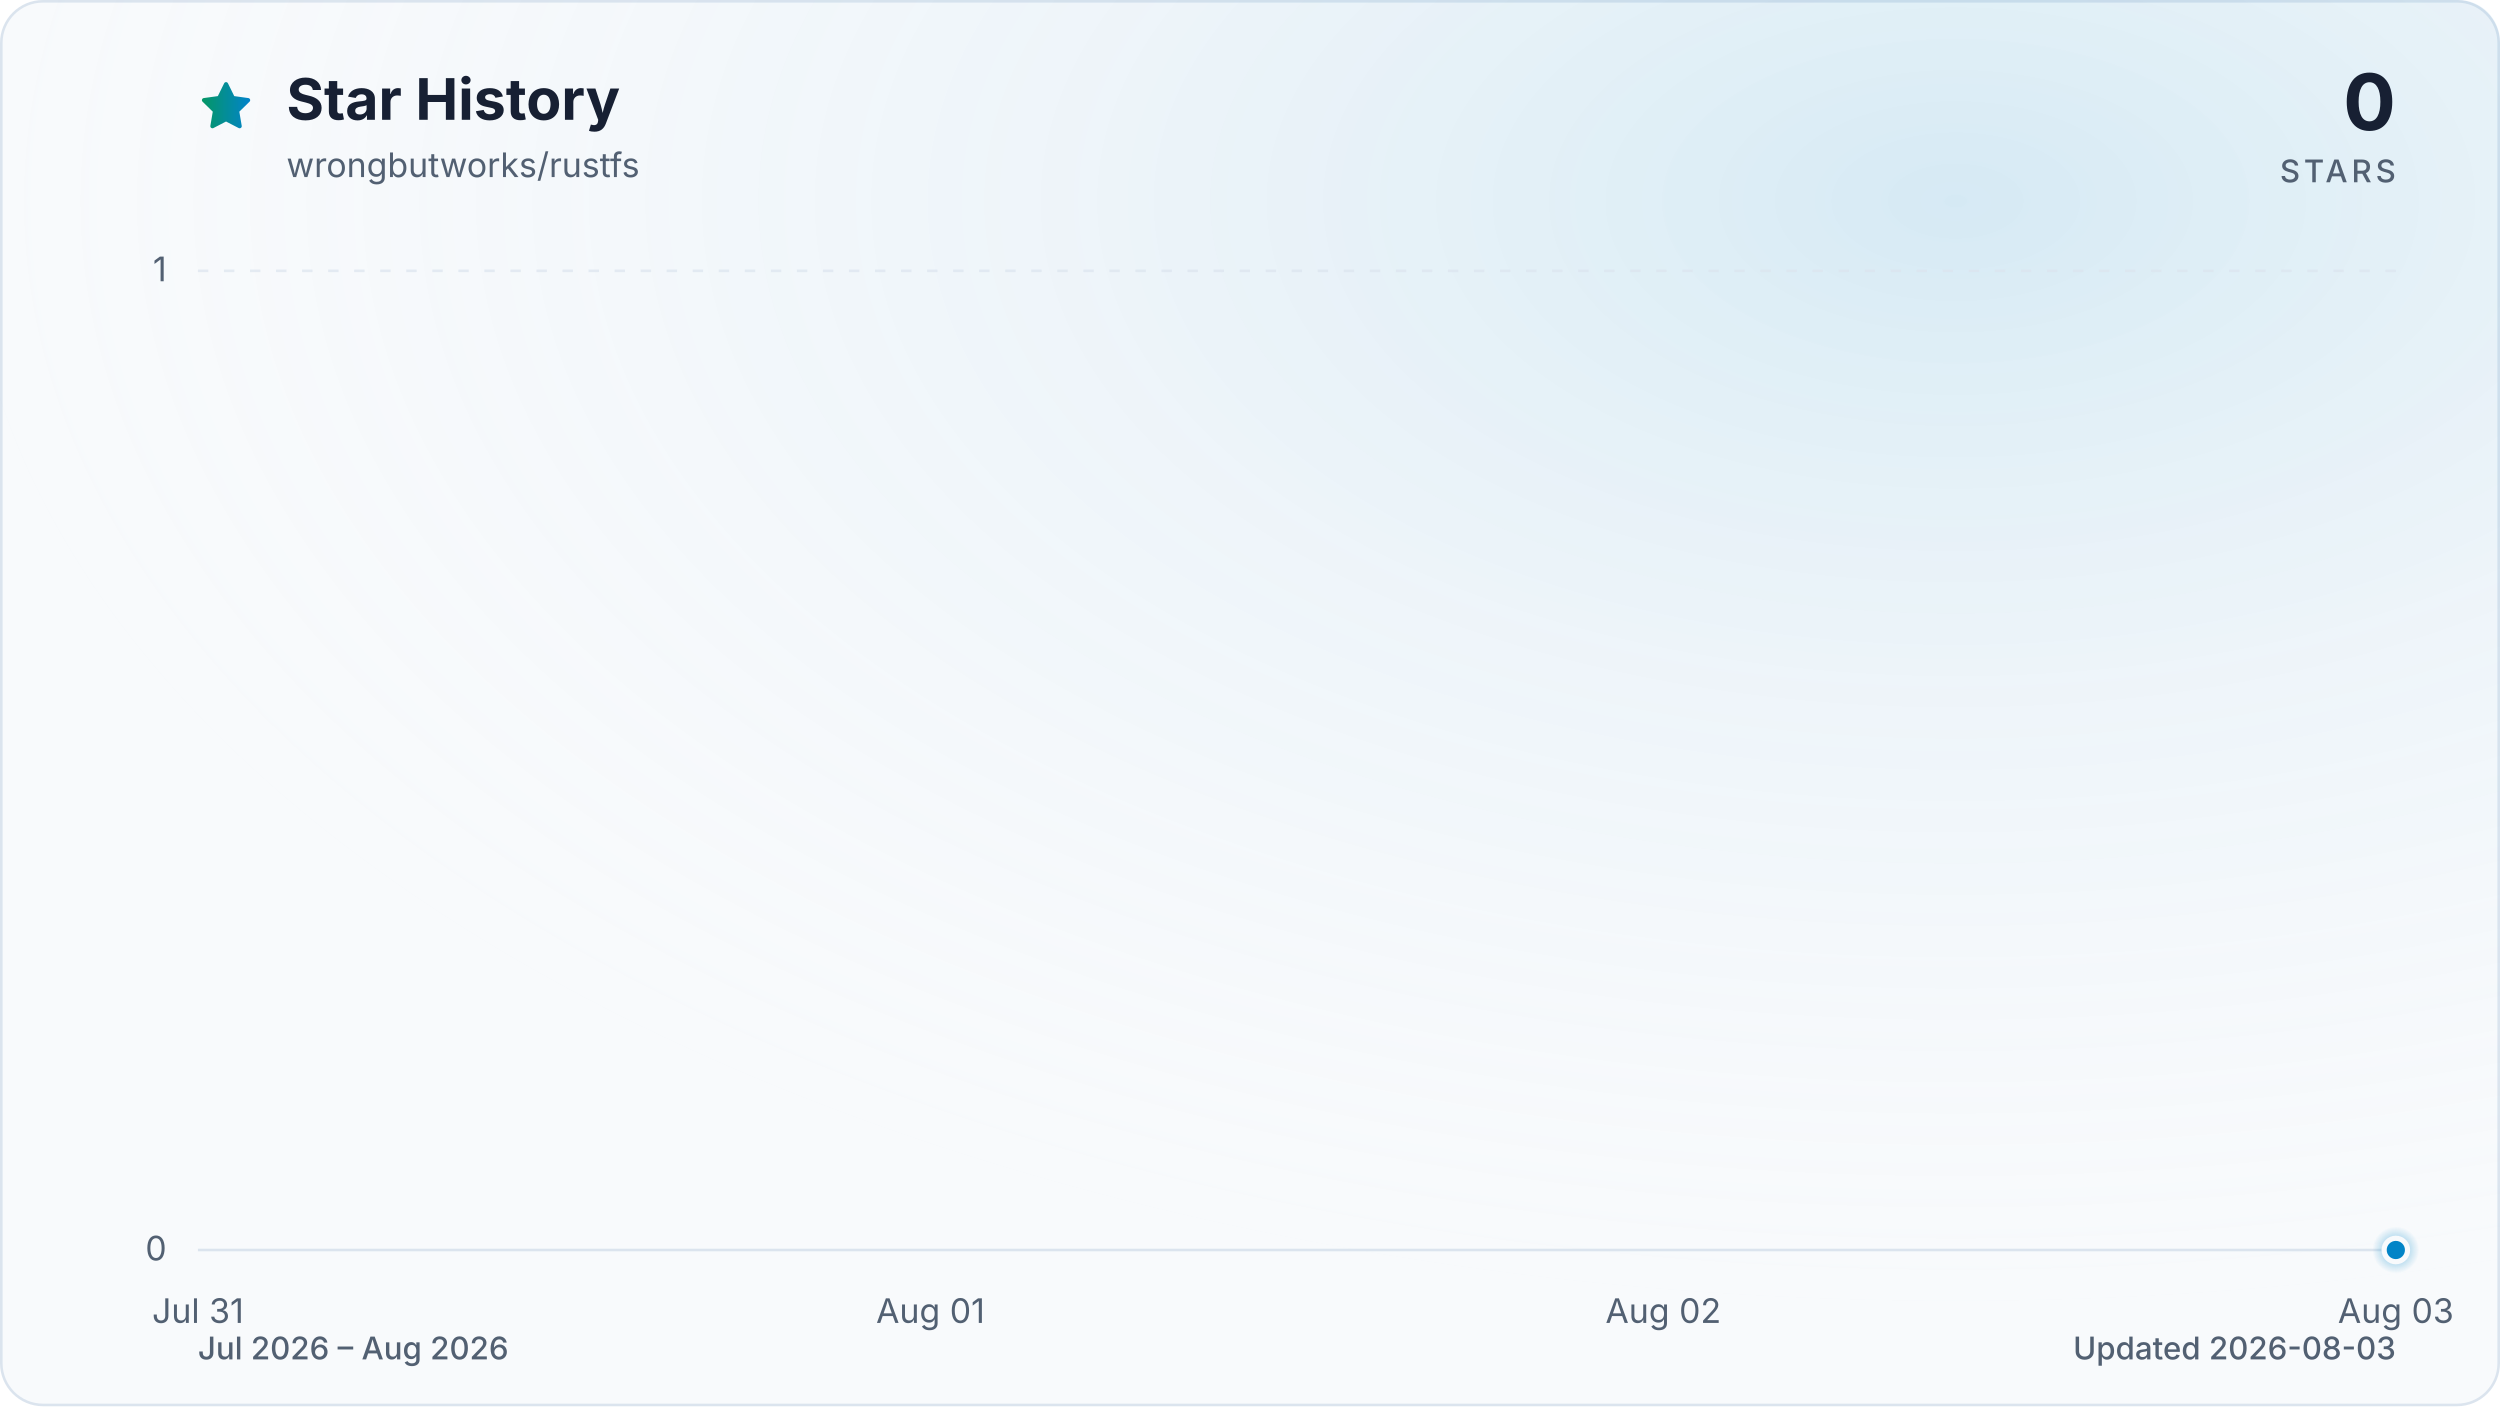
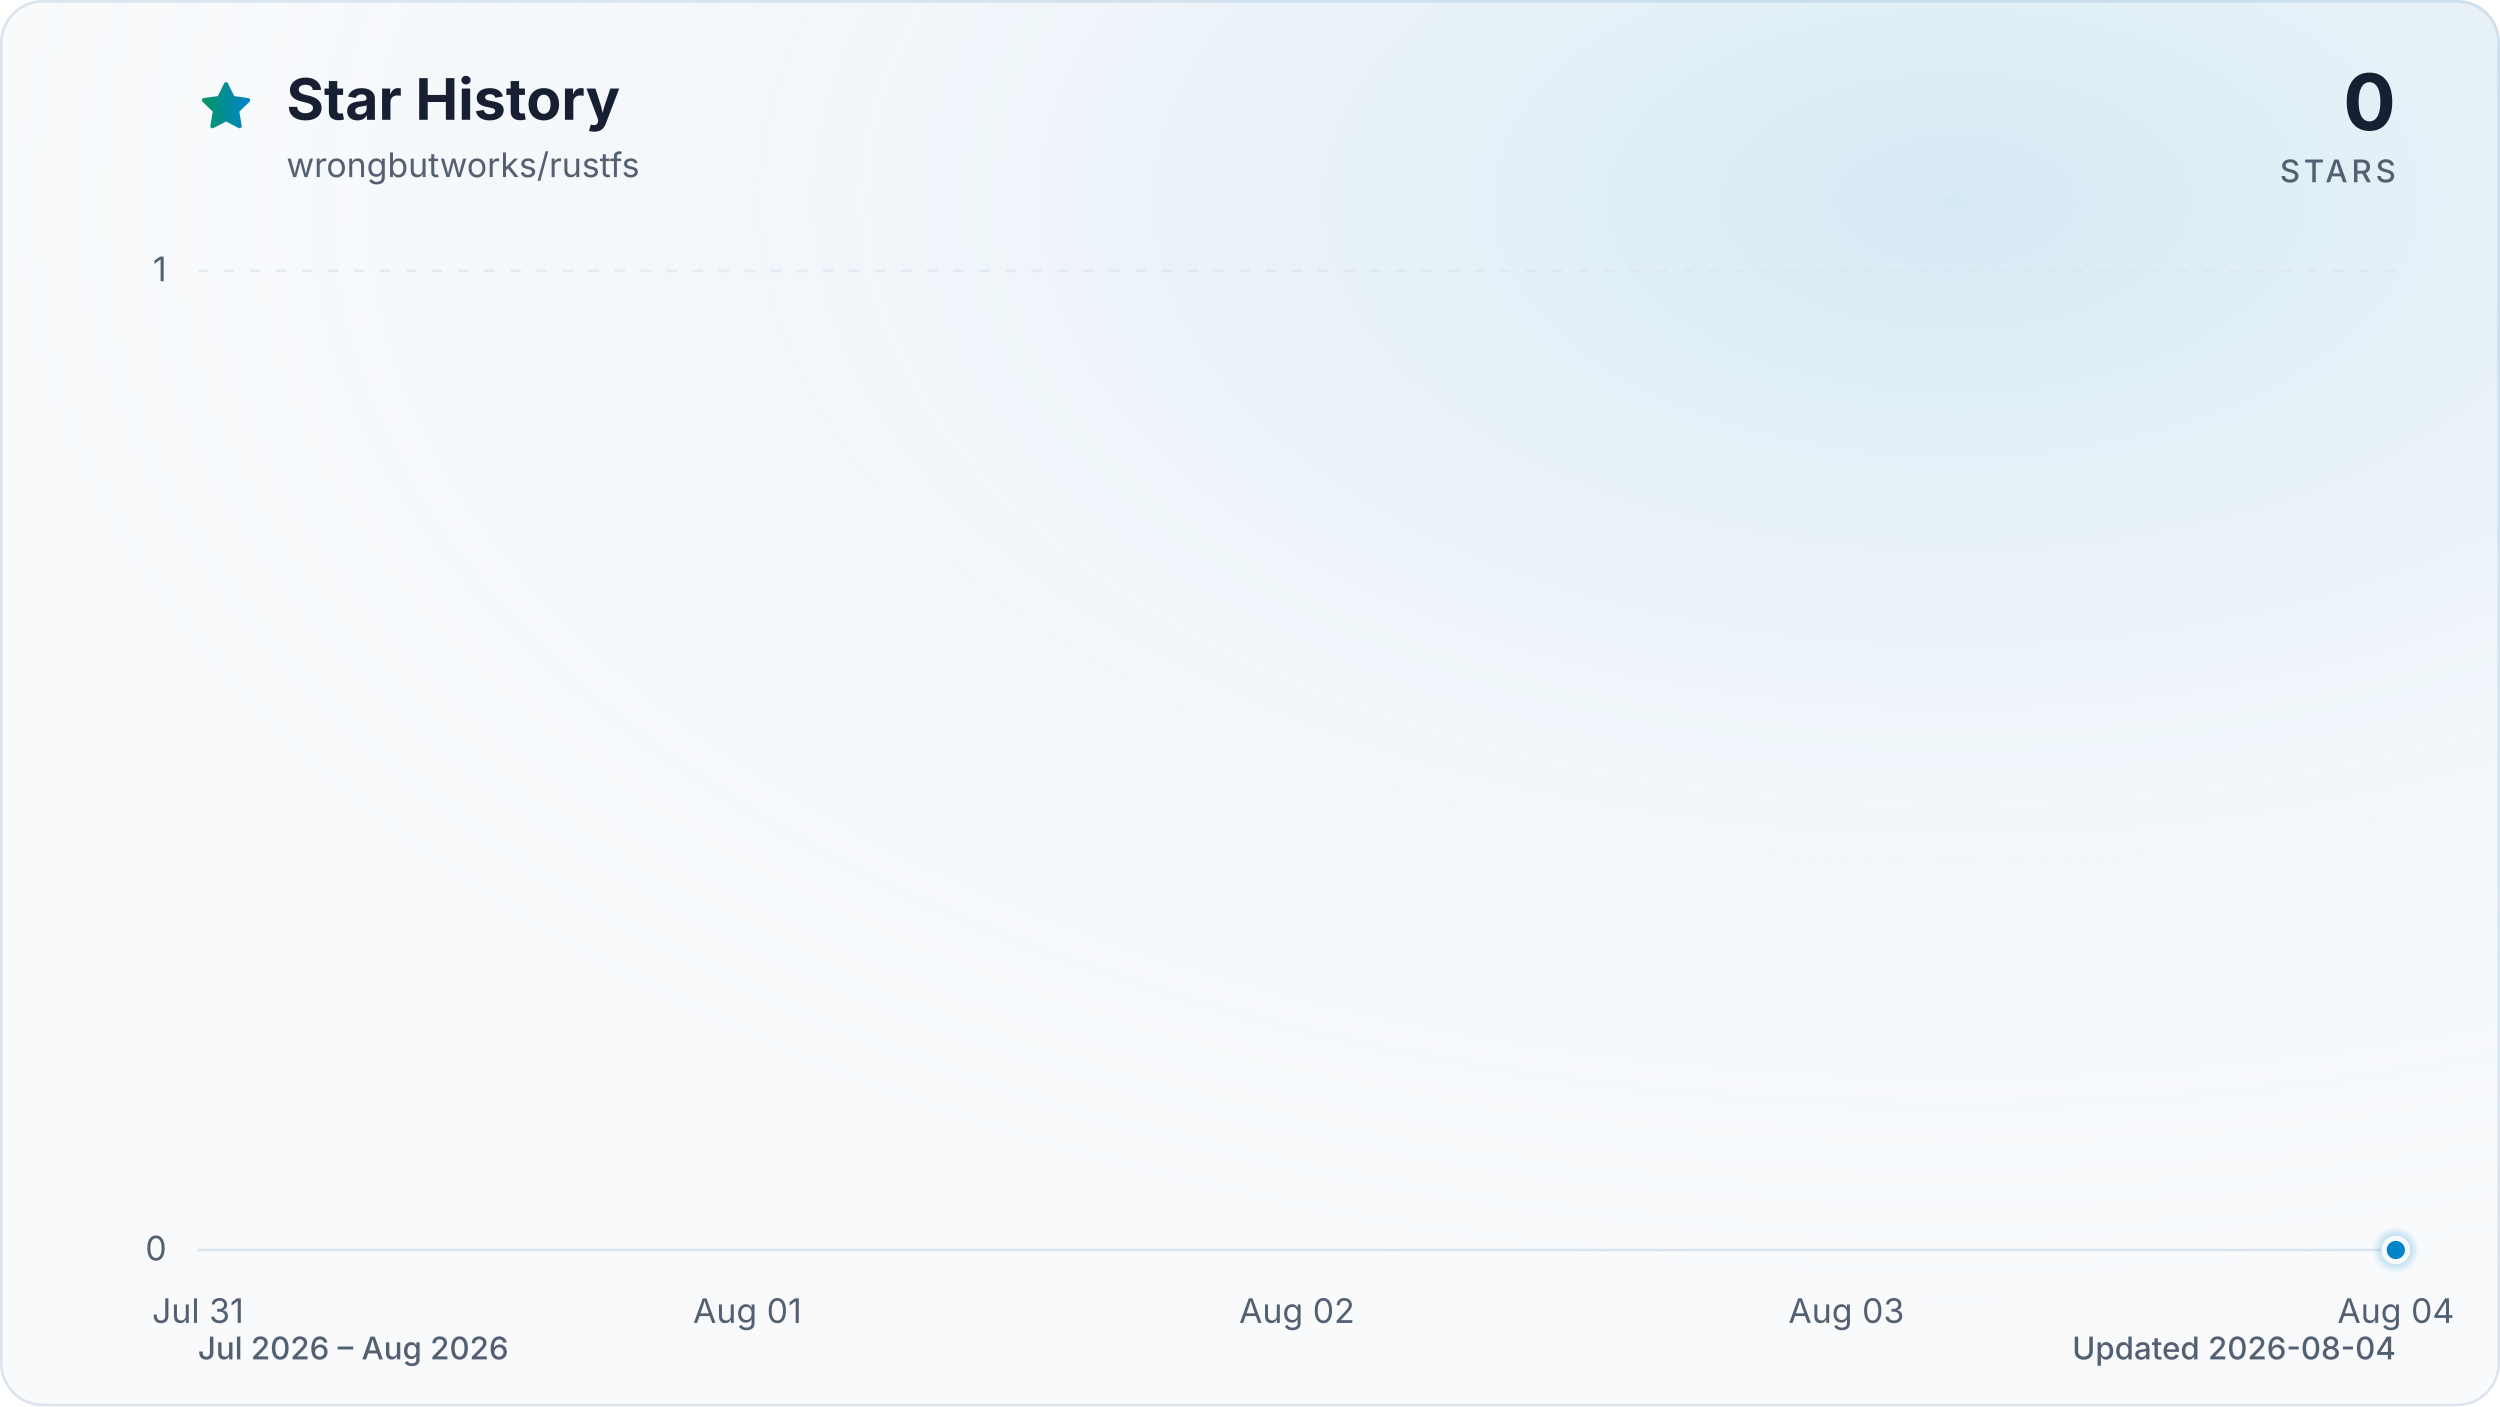
<svg xmlns="http://www.w3.org/2000/svg" viewBox="0 0 960 540" role="img" aria-labelledby="title description" data-style="gradient" data-variant="glow" data-animated="true">
  <defs>
    <linearGradient id="trend" x1="0" y1="0" x2="1" y2="0">
      <stop offset="0%" stop-color="#059669" />
      <stop offset="100%" stop-color="#0284c7" />
    </linearGradient>
    <linearGradient id="area" x1="0" y1="0" x2="0" y2="1">
      <stop offset="0%" stop-color="#059669" stop-opacity="0.30" />
      <stop offset="55%" stop-color="#0284c7" stop-opacity="0.10" />
      <stop offset="100%" stop-color="#0284c7" stop-opacity="0.01" />
    </linearGradient>
    <radialGradient id="marker-halo" cx="50%" cy="50%" r="50%">
      <stop offset="0%" stop-color="#0284c7" stop-opacity="0.55" />
      <stop offset="100%" stop-color="#0284c7" stop-opacity="0" />
    </radialGradient>
    <radialGradient id="surface-glow" cx="78%" cy="14%" r="80%">
      <stop offset="0%" stop-color="#0284c7" stop-opacity="0.14" />
      <stop offset="100%" stop-color="#f8fafc" stop-opacity="0" />
    </radialGradient>
    <filter id="trend-glow" x="-20%" y="-20%" width="140%" height="140%">
      <feGaussianBlur stdDeviation="7" />
    </filter>
  </defs>
  <style>
.trend-enter{transform-box:fill-box;transform-origin:center;animation:trend-enter 520ms cubic-bezier(0.16,1,0.3,1)}
.marker-enter{transform-box:fill-box;transform-origin:center;animation:marker-enter 320ms cubic-bezier(0.16,1,0.3,1) 200ms both}
.marker-pulse{transform-box:fill-box;transform-origin:center;animation:marker-pulse 2.6s ease-out infinite}
@keyframes trend-enter{from{opacity:.35;transform:translateY(10px)}to{opacity:1;transform:translateY(0)}}
@keyframes marker-enter{from{opacity:0;transform:scale(.4)}to{opacity:1;transform:scale(1)}}
@keyframes marker-pulse{0%{opacity:.5;transform:scale(.7)}70%,100%{opacity:0;transform:scale(2.1)}}
@media (prefers-reduced-motion:reduce){.trend-enter,.marker-enter,.marker-pulse{animation:none!important}}
@media (prefers-reduced-motion:reduce){.marker-pulse{opacity:0}}
</style>
  <rect x="0.5" y="0.5" width="959" height="539" fill="#f8fafc" stroke="#dbe4ee" stroke-width="1" rx="16" />
  <rect width="960" height="540" fill="url(#surface-glow)" rx="16" />
  <path d="M12 2.6l2.9 5.9 6.5.9-4.7 4.6 1.1 6.5-5.8-3-5.8 3 1.1-6.5-4.7-4.6 6.5-.9L12 2.6Z" transform="translate(76 30) scale(.9)" fill="url(#trend)" stroke="url(#trend)" stroke-width="1.8" stroke-linejoin="round" aria-hidden="true" />
  <text x="110" y="46" fill="#172033" font-family="ui-sans-serif, system-ui, -apple-system, BlinkMacSystemFont, 'Segoe UI', sans-serif" font-size="22" font-weight="700">Star History</text>
  <text x="110" y="68" fill="#526072" font-family="ui-sans-serif, system-ui, -apple-system, BlinkMacSystemFont, 'Segoe UI', sans-serif" font-size="13">wrongbutworks/rustfs</text>
  <text x="920" y="50" fill="#172033" font-family="ui-sans-serif, system-ui, -apple-system, BlinkMacSystemFont, 'Segoe UI', sans-serif" font-size="30" font-weight="700" text-anchor="end">0</text>
  <text x="920" y="70" fill="#526072" font-family="ui-sans-serif, system-ui, -apple-system, BlinkMacSystemFont, 'Segoe UI', sans-serif" font-size="12" font-weight="500" letter-spacing="1.5" text-anchor="end">STARS</text>
  <line x1="76" y1="480.0" x2="920" y2="480.0" stroke="#dbe4ee" stroke-width="1" stroke-dasharray="0" opacity="1" />
  <text x="64" y="484.0" fill="#526072" font-family="ui-sans-serif, system-ui, -apple-system, BlinkMacSystemFont, 'Segoe UI', sans-serif" font-size="13" text-anchor="end">0</text>
  <line x1="76" y1="104.0" x2="920" y2="104.0" stroke="#dbe4ee" stroke-width="1" stroke-dasharray="4 6" opacity="0.7" />
  <text x="64" y="108.0" fill="#526072" font-family="ui-sans-serif, system-ui, -apple-system, BlinkMacSystemFont, 'Segoe UI', sans-serif" font-size="13" text-anchor="end">1</text>
  <text x="76.0" y="508" fill="#526072" font-family="ui-sans-serif, system-ui, -apple-system, BlinkMacSystemFont, 'Segoe UI', sans-serif" font-size="13" text-anchor="middle">Jul 31</text>
-   <text x="357.3" y="508" fill="#526072" font-family="ui-sans-serif, system-ui, -apple-system, BlinkMacSystemFont, 'Segoe UI', sans-serif" font-size="13" text-anchor="middle">Aug 01</text>
-   <text x="638.7" y="508" fill="#526072" font-family="ui-sans-serif, system-ui, -apple-system, BlinkMacSystemFont, 'Segoe UI', sans-serif" font-size="13" text-anchor="middle">Aug 02</text>
-   <text x="920.0" y="508" fill="#526072" font-family="ui-sans-serif, system-ui, -apple-system, BlinkMacSystemFont, 'Segoe UI', sans-serif" font-size="13" text-anchor="middle">Aug 03</text>
+   <text x="287.0" y="508" fill="#526072" font-family="ui-sans-serif, system-ui, -apple-system, BlinkMacSystemFont, 'Segoe UI', sans-serif" font-size="13" text-anchor="middle">Aug 01</text>
+   <text x="498.0" y="508" fill="#526072" font-family="ui-sans-serif, system-ui, -apple-system, BlinkMacSystemFont, 'Segoe UI', sans-serif" font-size="13" text-anchor="middle">Aug 02</text>
+   <text x="709.0" y="508" fill="#526072" font-family="ui-sans-serif, system-ui, -apple-system, BlinkMacSystemFont, 'Segoe UI', sans-serif" font-size="13" text-anchor="middle">Aug 03</text>
+   <text x="920.0" y="508" fill="#526072" font-family="ui-sans-serif, system-ui, -apple-system, BlinkMacSystemFont, 'Segoe UI', sans-serif" font-size="13" text-anchor="middle">Aug 04</text>
  <g class="trend-enter">
-     <path d="M 76.0 480.0 C 169.8 480.0, 263.6 480.0, 357.3 480.0 C 451.1 480.0, 544.9 480.0, 638.7 480.0 C 732.4 480.0, 826.2 480.0, 920.0 480.0 L 920.0 480.0 L 76.0 480.0 Z" fill="url(#area)" />
-     <path d="M 76.0 480.0 C 169.8 480.0, 263.6 480.0, 357.3 480.0 C 451.1 480.0, 544.9 480.0, 638.7 480.0 C 732.4 480.0, 826.2 480.0, 920.0 480.0" fill="none" stroke="url(#trend)" stroke-width="12" stroke-linecap="round" stroke-linejoin="round" opacity="0.16" filter="url(#trend-glow)" />
-     <path d="M 76.0 480.0 C 169.8 480.0, 263.6 480.0, 357.3 480.0 C 451.1 480.0, 544.9 480.0, 638.7 480.0 C 732.4 480.0, 826.2 480.0, 920.0 480.0" fill="none" stroke="url(#trend)" stroke-width="3" stroke-linecap="round" stroke-linejoin="round" />
+     <path d="M 76.0 480.0 C 146.3 480.0, 216.7 480.0, 287.0 480.0 C 357.3 480.0, 427.7 480.0, 498.0 480.0 C 568.3 480.0, 638.7 480.0, 709.0 480.0 C 779.3 480.0, 849.7 480.0, 920.0 480.0 L 920.0 480.0 L 76.0 480.0 Z" fill="url(#area)" />
+     <path d="M 76.0 480.0 C 146.3 480.0, 216.7 480.0, 287.0 480.0 C 357.3 480.0, 427.7 480.0, 498.0 480.0 C 568.3 480.0, 638.7 480.0, 709.0 480.0 C 779.3 480.0, 849.7 480.0, 920.0 480.0" fill="none" stroke="url(#trend)" stroke-width="12" stroke-linecap="round" stroke-linejoin="round" opacity="0.16" filter="url(#trend-glow)" />
+     <path d="M 76.0 480.0 C 146.3 480.0, 216.7 480.0, 287.0 480.0 C 357.3 480.0, 427.7 480.0, 498.0 480.0 C 568.3 480.0, 638.7 480.0, 709.0 480.0 C 779.3 480.0, 849.7 480.0, 920.0 480.0" fill="none" stroke="url(#trend)" stroke-width="3" stroke-linecap="round" stroke-linejoin="round" />
  </g>
  <g class="marker-enter">
    <circle class="marker-pulse" cx="920.0" cy="480.0" r="9" fill="url(#marker-halo)" />
    <circle cx="920.0" cy="480.0" r="4.5" fill="#0284c7" stroke="#f8fafc" stroke-width="2" />
  </g>
  <text x="76" y="522" fill="#526072" font-family="ui-sans-serif, system-ui, -apple-system, BlinkMacSystemFont, 'Segoe UI', sans-serif" font-size="12" font-weight="500">Jul 2026 – Aug 2026</text>
-   <text x="920" y="522" fill="#526072" font-family="ui-sans-serif, system-ui, -apple-system, BlinkMacSystemFont, 'Segoe UI', sans-serif" font-size="12" font-weight="500" text-anchor="end">Updated 2026-08-03</text>
+   <text x="920" y="522" fill="#526072" font-family="ui-sans-serif, system-ui, -apple-system, BlinkMacSystemFont, 'Segoe UI', sans-serif" font-size="12" font-weight="500" text-anchor="end">Updated 2026-08-04</text>
</svg>
